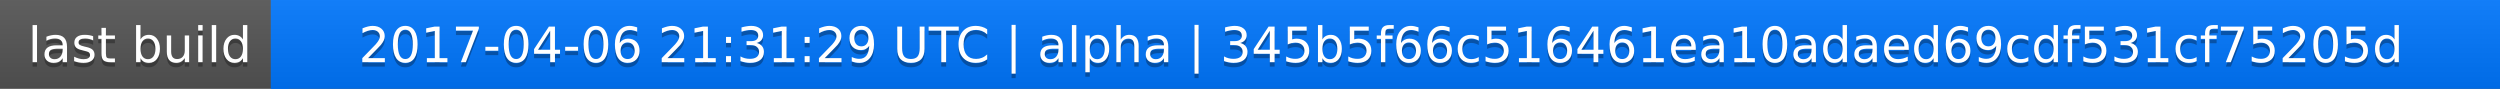
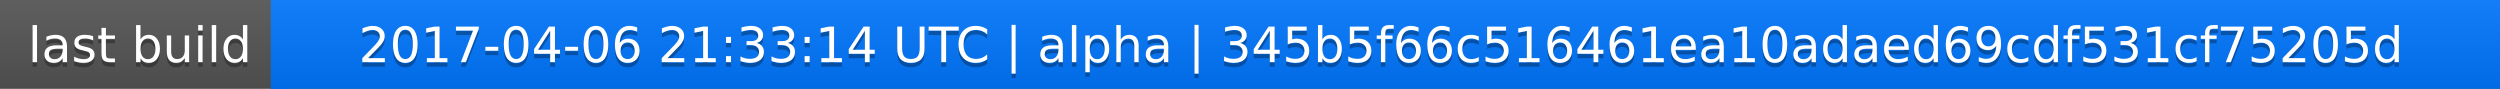
<svg xmlns="http://www.w3.org/2000/svg" width="563" height="20">
  <linearGradient id="a" x2="0" y2="100%">
    <stop offset="0" stop-color="#bbb" stop-opacity=".1" />
    <stop offset="1" stop-opacity=".1" />
  </linearGradient>
  <rect rx="0" width="563" height="20" fill="#555" />
  <rect rx="0" x="61" width="502" height="20" fill="#07f" />
  <path fill="#07f" d="M61 0h4v20h-4z" />
  <rect rx="0" width="563" height="20" fill="url(#a)" />
  <g fill="#fff" text-anchor="middle" font-family="DejaVu Sans,Verdana,Geneva,sans-serif" font-size="11">
    <text x="31.5" y="15" fill="#010101" fill-opacity=".3">last build</text>
    <text x="31.5" y="14">last build</text>
-     <text x="311" y="15" fill="#010101" fill-opacity=".3">2017-04-06 21:31:29 UTC | alpha | 345b5f66c516461ea10adaed69cdf531cf75205d</text>
-     <text x="311" y="14">2017-04-06 21:31:29 UTC | alpha | 345b5f66c516461ea10adaed69cdf531cf75205d</text>
+     <text x="311" y="15" fill="#010101" fill-opacity=".3">2017-04-06 21:33:14 UTC | alpha | 345b5f66c516461ea10adaed69cdf531cf75205d</text>
+     <text x="311" y="14">2017-04-06 21:33:14 UTC | alpha | 345b5f66c516461ea10adaed69cdf531cf75205d</text>
  </g>
</svg>
